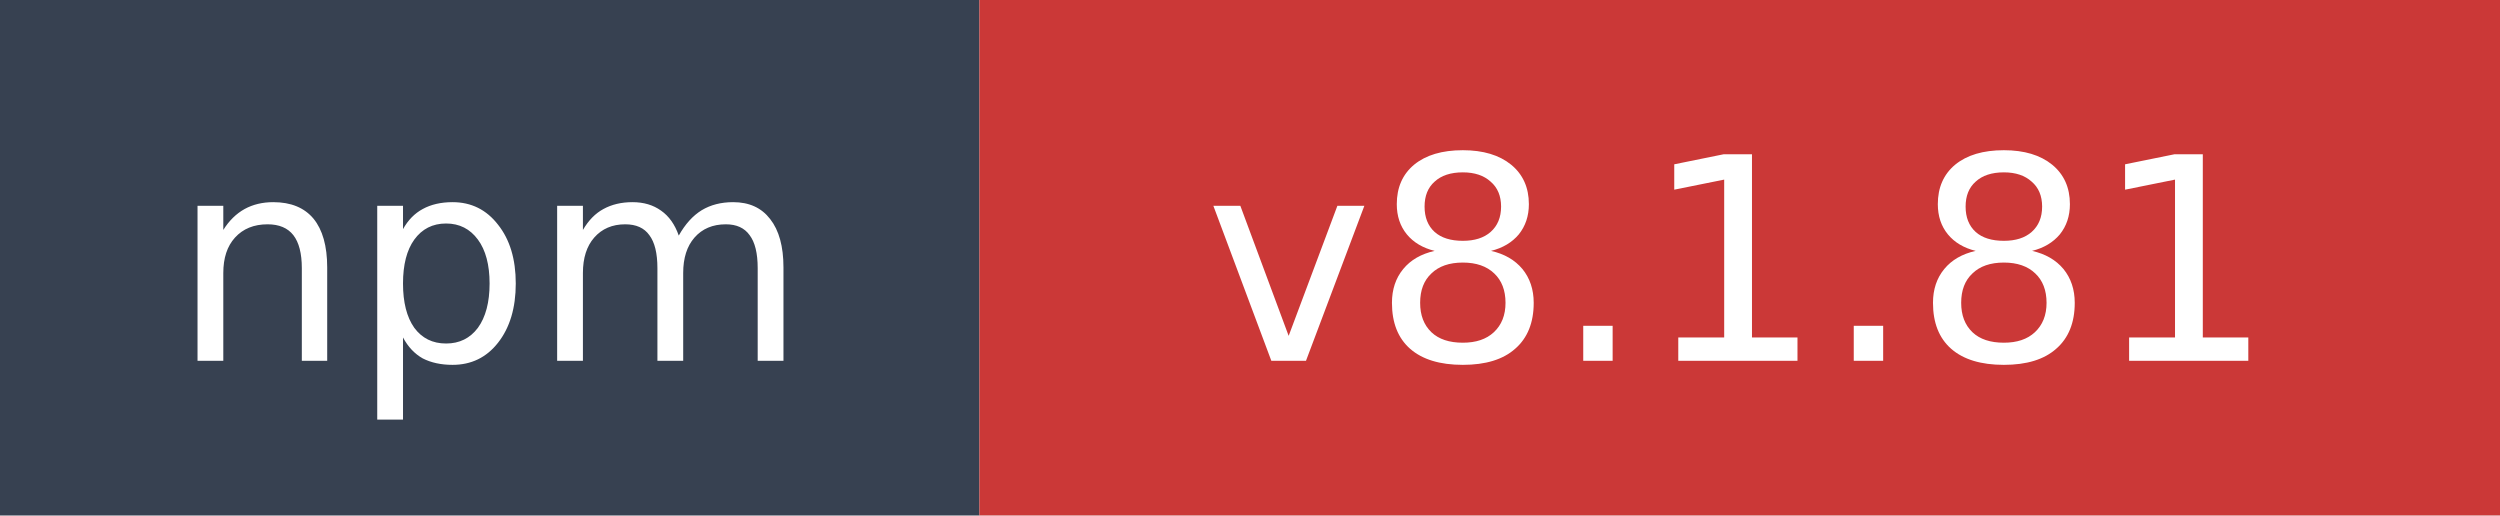
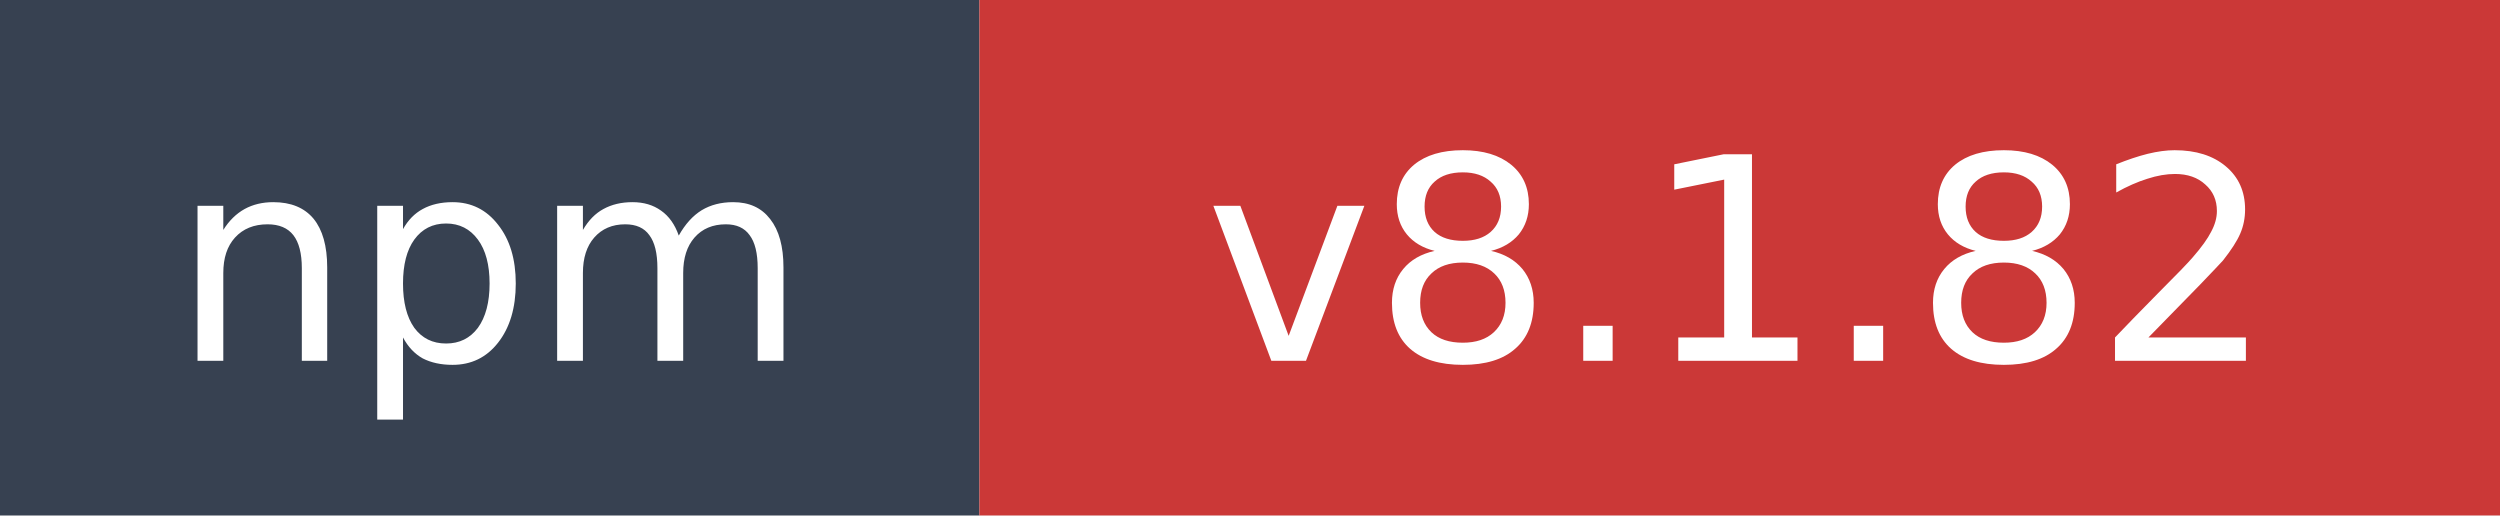
- <svg xmlns="http://www.w3.org/2000/svg" width="97" height="20" role="img" aria-label="npm: v8.1.81">
+ <svg xmlns="http://www.w3.org/2000/svg" width="97" height="20" role="img" aria-label="npm: v8.1.82">
  <rect width="38" height="20" fill="#374151" />
  <rect x="38" width="59" height="20" fill="#cb3837" />
  <text x="19" y="14" fill="#ffffff" font-family="Verdana,Geneva,DejaVu Sans,sans-serif" font-size="11" text-anchor="middle">npm</text>
-   <text x="67.5" y="14" fill="#ffffff" font-family="Verdana,Geneva,DejaVu Sans,sans-serif" font-size="11" text-anchor="middle">v8.1.81</text>
+   <text x="67.5" y="14" fill="#ffffff" font-family="Verdana,Geneva,DejaVu Sans,sans-serif" font-size="11" text-anchor="middle">v8.1.82</text>
</svg>
